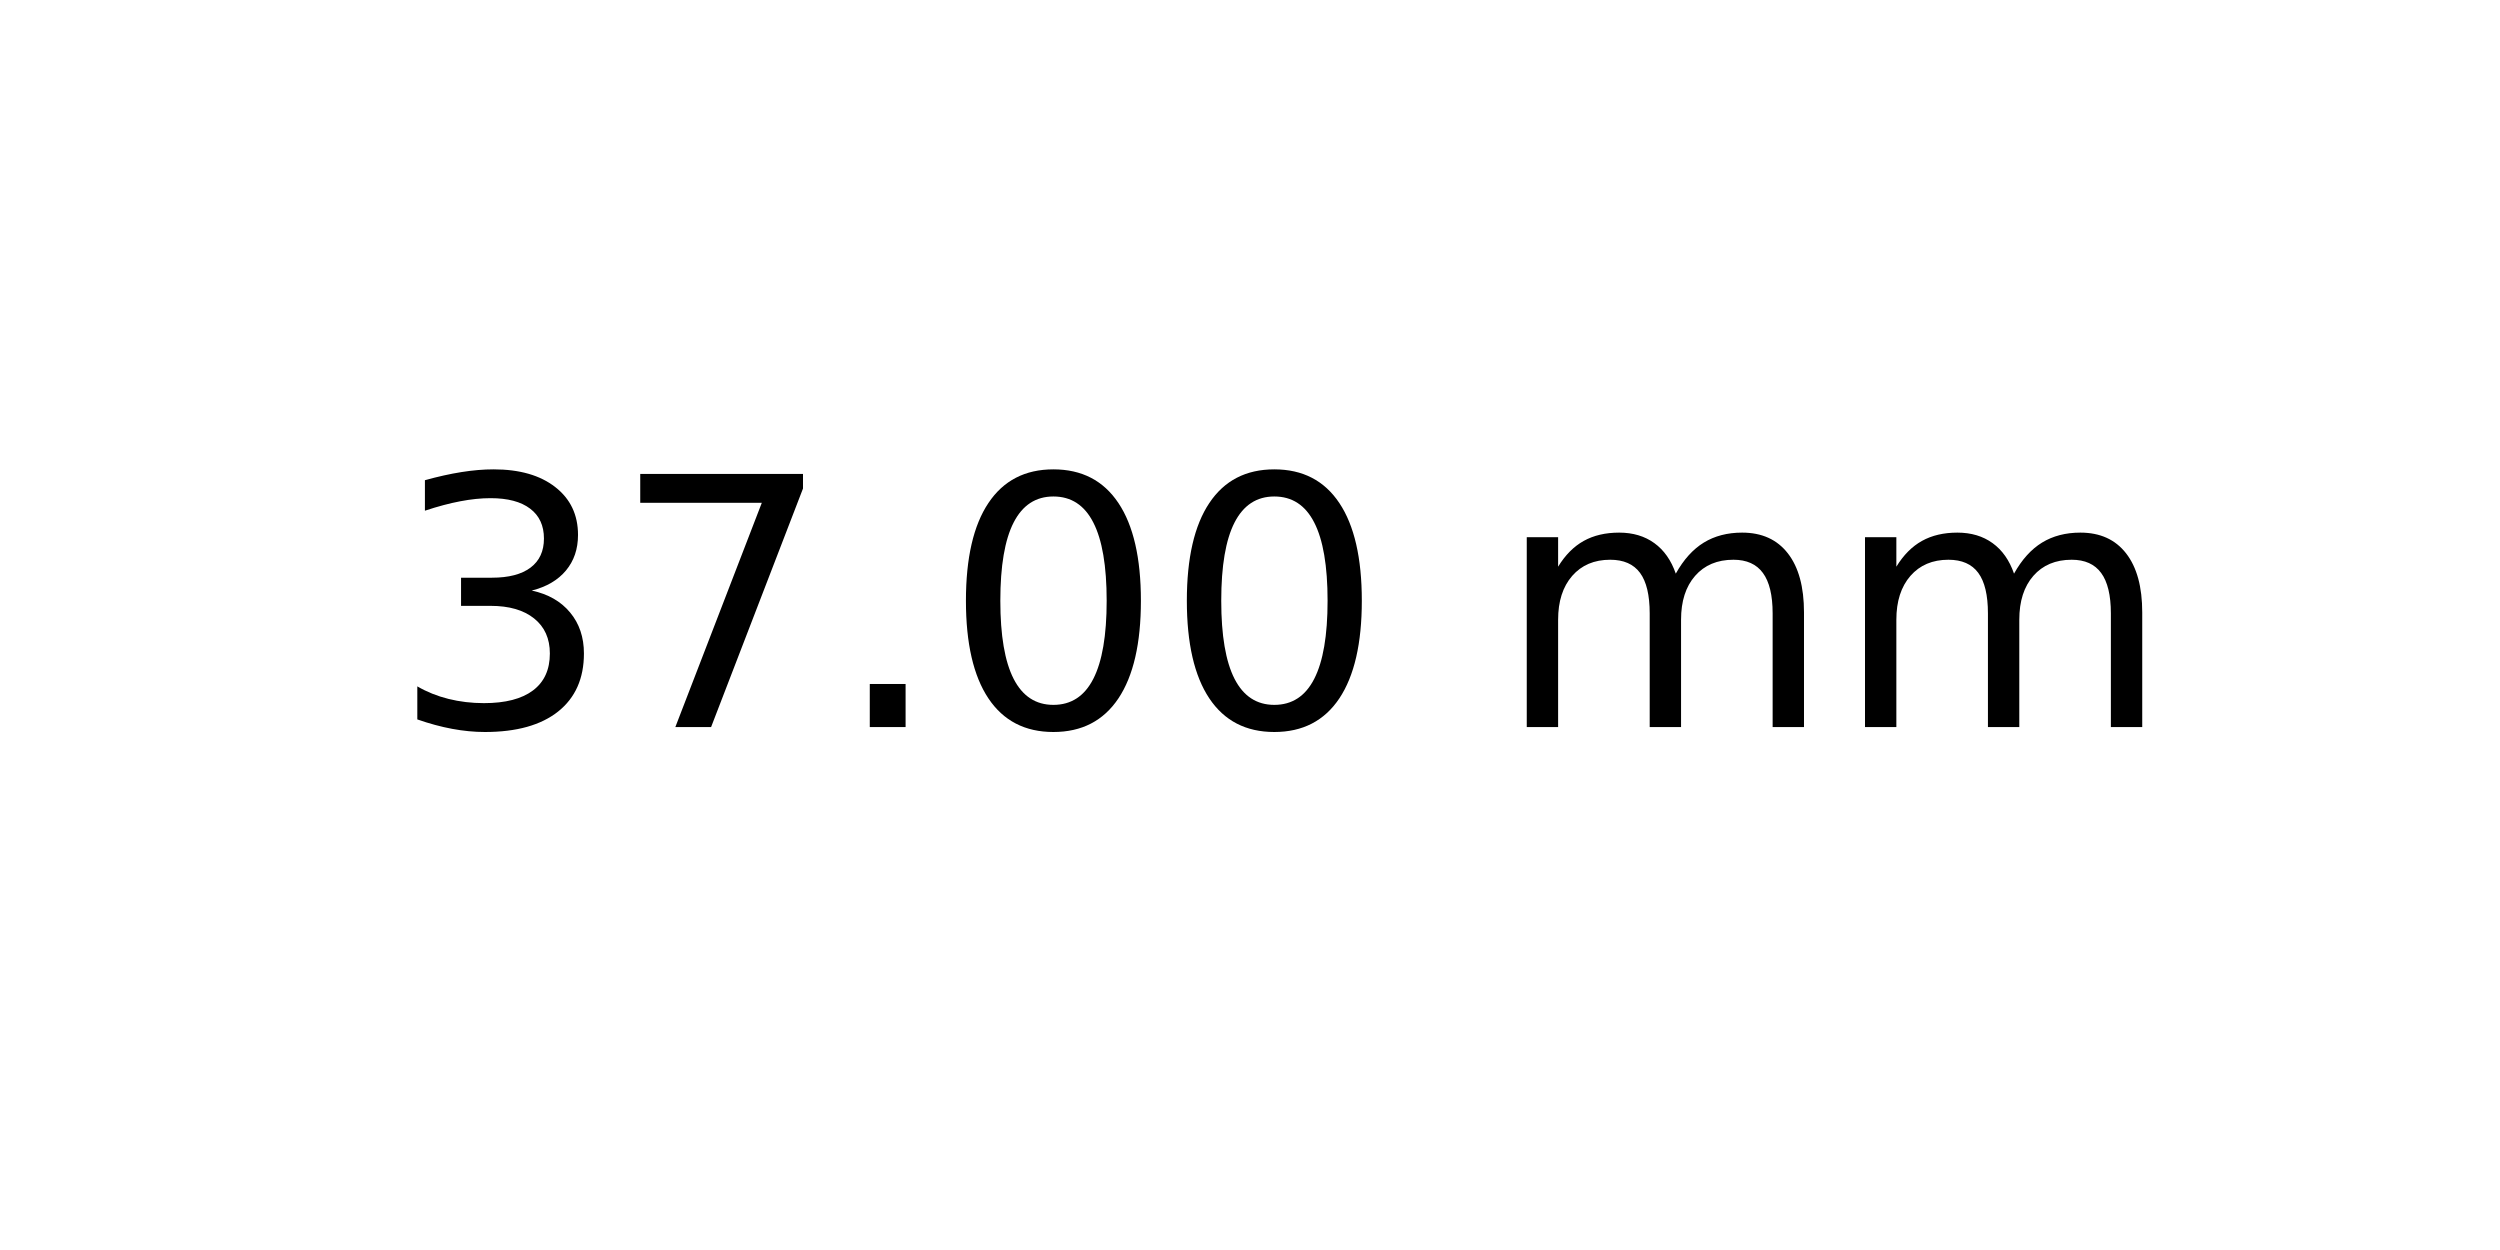
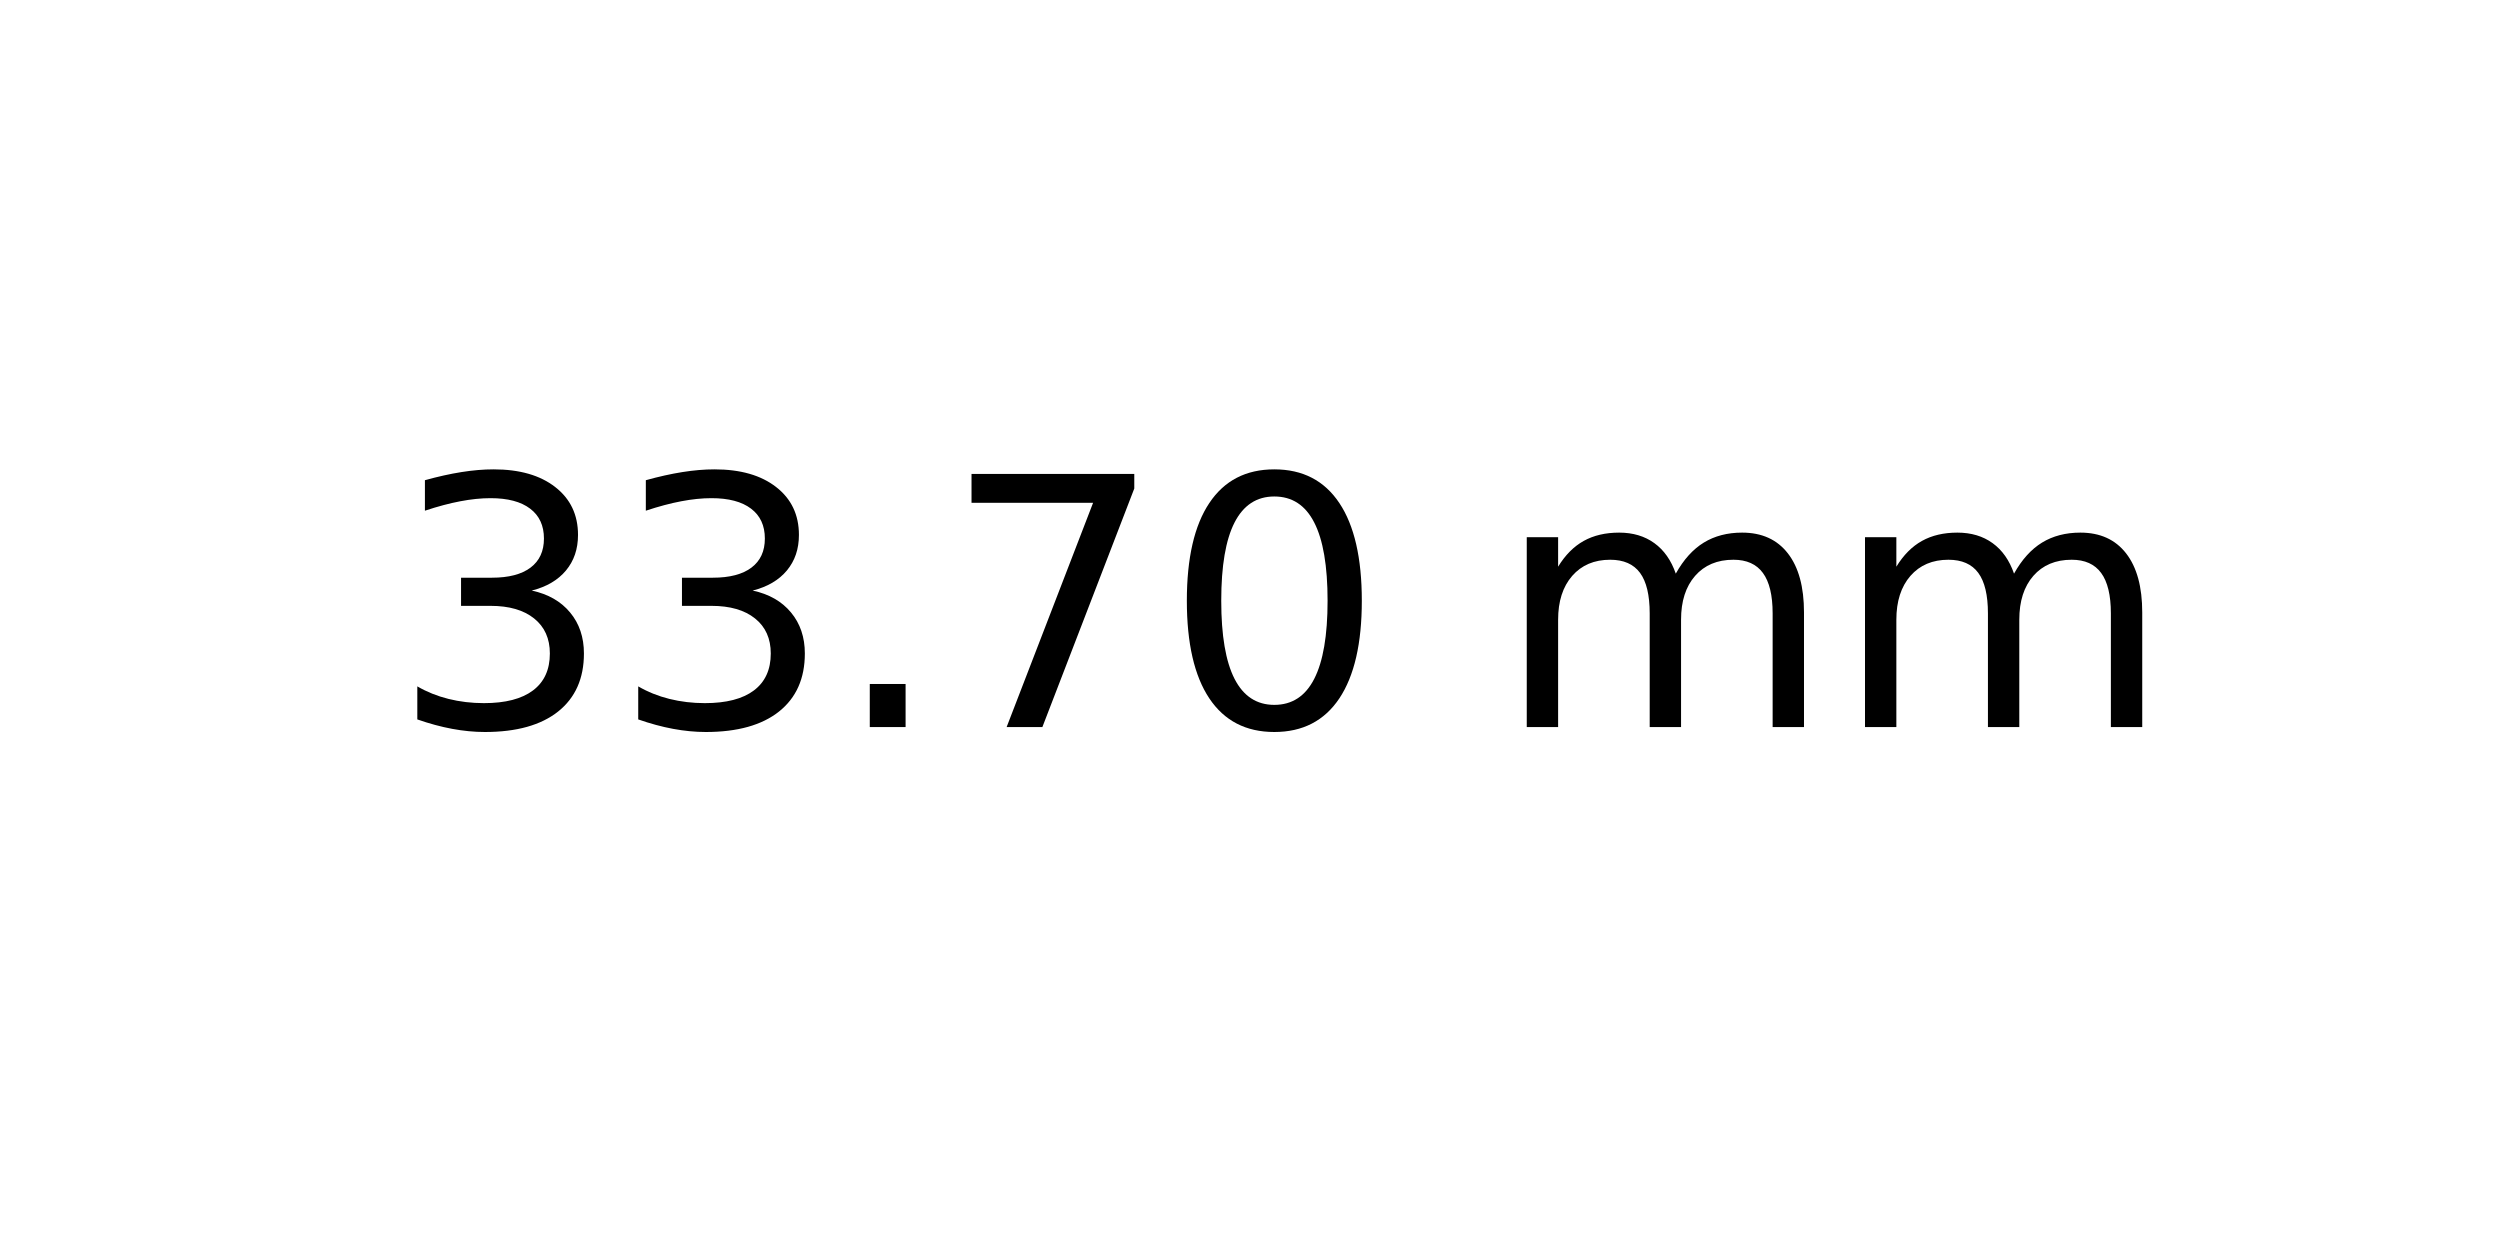
<svg xmlns="http://www.w3.org/2000/svg" xmlns:xlink="http://www.w3.org/1999/xlink" width="72pt" height="36pt" viewBox="0 0 72 36" version="1.1">
  <defs>
    <style type="text/css">*{stroke-linejoin: round; stroke-linecap: butt}</style>
  </defs>
  <g id="figure_1">
    <g id="axes_1">
      <g id="text_1">
        <g transform="translate(11.25625 20.93937) scale(0.1 -0.1)">
          <defs>
            <path id="DejaVuSans-33" d="M 2597 2516  Q 3050 2419 3304 2112  Q 3559 1806 3559 1356  Q 3559 666 3084 287  Q 2609 -91 1734 -91  Q 1441 -91 1130 -33  Q 819 25 488 141  L 488 750  Q 750 597 1062 519  Q 1375 441 1716 441  Q 2309 441 2620 675  Q 2931 909 2931 1356  Q 2931 1769 2642 2001  Q 2353 2234 1838 2234  L 1294 2234  L 1294 2753  L 1863 2753  Q 2328 2753 2575 2939  Q 2822 3125 2822 3475  Q 2822 3834 2567 4026  Q 2313 4219 1838 4219  Q 1578 4219 1281 4162  Q 984 4106 628 3988  L 628 4550  Q 988 4650 1302 4700  Q 1616 4750 1894 4750  Q 2613 4750 3031 4423  Q 3450 4097 3450 3541  Q 3450 3153 3228 2886  Q 3006 2619 2597 2516  z " transform="scale(0.015625)" />
+             <path id="DejaVuSans-2e" d="M 684 794  L 1344 794  L 1344 0  L 684 0  L 684 794  z " transform="scale(0.015625)" />
            <path id="DejaVuSans-37" d="M 525 4666  L 3525 4666  L 3525 4397  L 1831 0  L 1172 0  L 2766 4134  L 525 4134  L 525 4666  z " transform="scale(0.015625)" />
-             <path id="DejaVuSans-2e" d="M 684 794  L 1344 794  L 1344 0  L 684 0  L 684 794  z " transform="scale(0.015625)" />
            <path id="DejaVuSans-30" d="M 2034 4250  Q 1547 4250 1301 3770  Q 1056 3291 1056 2328  Q 1056 1369 1301 889  Q 1547 409 2034 409  Q 2525 409 2770 889  Q 3016 1369 3016 2328  Q 3016 3291 2770 3770  Q 2525 4250 2034 4250  z M 2034 4750  Q 2819 4750 3233 4129  Q 3647 3509 3647 2328  Q 3647 1150 3233 529  Q 2819 -91 2034 -91  Q 1250 -91 836 529  Q 422 1150 422 2328  Q 422 3509 836 4129  Q 1250 4750 2034 4750  z " transform="scale(0.015625)" />
            <path id="DejaVuSans-20" transform="scale(0.015625)" />
            <path id="DejaVuSans-6d" d="M 3328 2828  Q 3544 3216 3844 3400  Q 4144 3584 4550 3584  Q 5097 3584 5394 3201  Q 5691 2819 5691 2113  L 5691 0  L 5113 0  L 5113 2094  Q 5113 2597 4934 2840  Q 4756 3084 4391 3084  Q 3944 3084 3684 2787  Q 3425 2491 3425 1978  L 3425 0  L 2847 0  L 2847 2094  Q 2847 2600 2669 2842  Q 2491 3084 2119 3084  Q 1678 3084 1418 2786  Q 1159 2488 1159 1978  L 1159 0  L 581 0  L 581 3500  L 1159 3500  L 1159 2956  Q 1356 3278 1631 3431  Q 1906 3584 2284 3584  Q 2666 3584 2933 3390  Q 3200 3197 3328 2828  z " transform="scale(0.015625)" />
          </defs>
          <use xlink:href="#DejaVuSans-33" />
-           <use xlink:href="#DejaVuSans-37" x="63.623" />
+           <use xlink:href="#DejaVuSans-33" x="63.623" />
          <use xlink:href="#DejaVuSans-2e" x="127.246" />
-           <use xlink:href="#DejaVuSans-30" x="159.033" />
+           <use xlink:href="#DejaVuSans-37" x="159.033" />
          <use xlink:href="#DejaVuSans-30" x="222.656" />
          <use xlink:href="#DejaVuSans-20" x="286.279" />
          <use xlink:href="#DejaVuSans-6d" x="318.066" />
          <use xlink:href="#DejaVuSans-6d" x="415.479" />
        </g>
      </g>
    </g>
  </g>
</svg>
